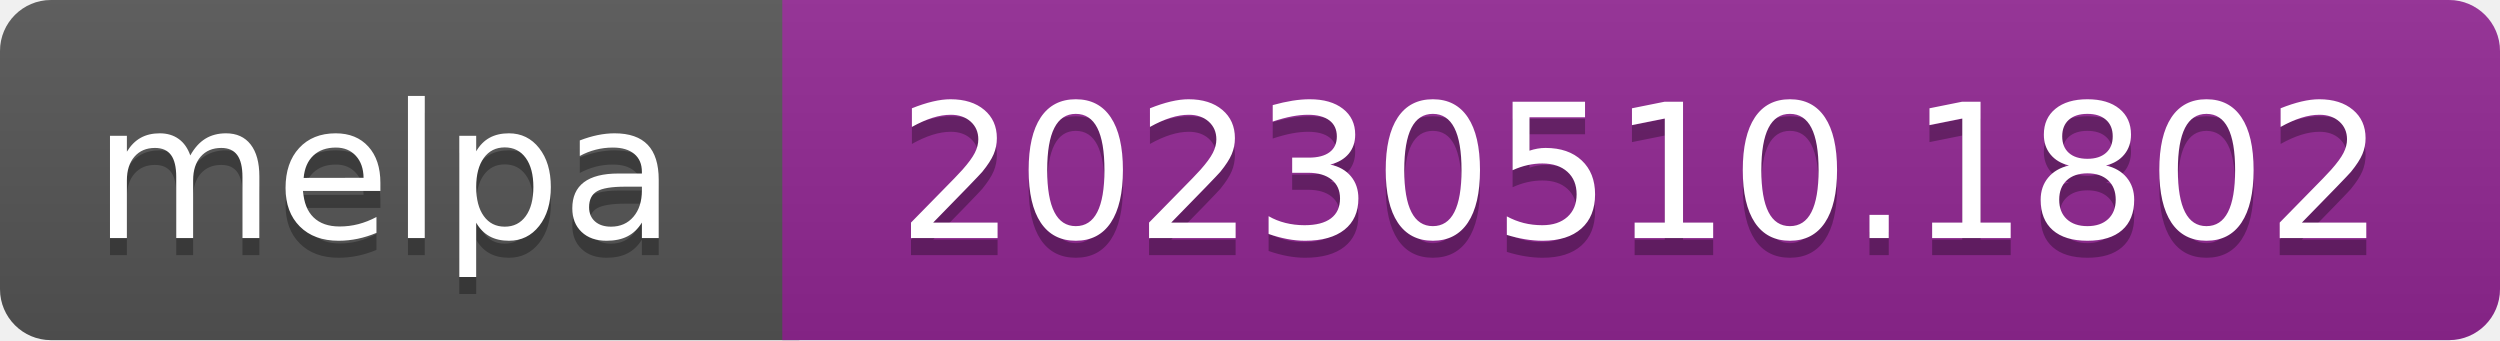
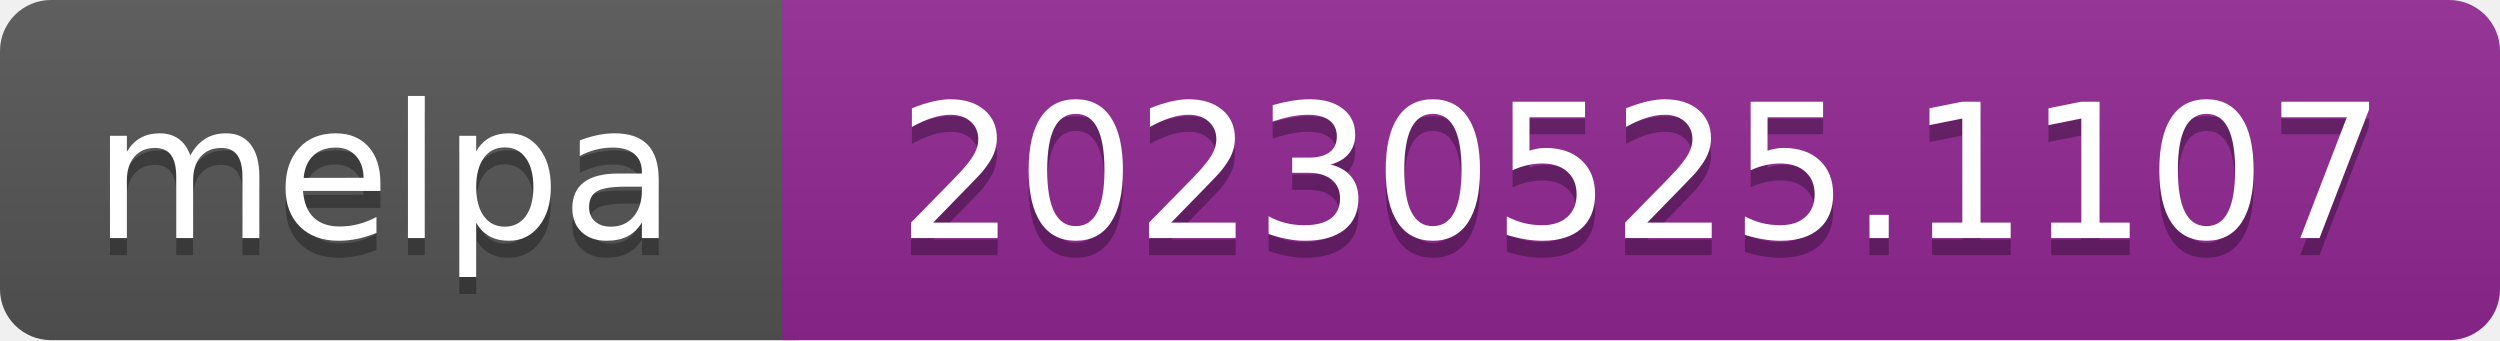
- <svg xmlns="http://www.w3.org/2000/svg" width="147" height="20" role="img" aria-label="melpa: 20230510.1802">
+ <svg xmlns="http://www.w3.org/2000/svg" width="147" height="20" role="img" aria-label="melpa: 20230525.1107">
  <linearGradient id="s" x2="0" y2="100%">
    <stop offset="0" stop-color="#bbb" stop-opacity=".1" />
    <stop offset="1" stop-opacity=".1" />
  </linearGradient>
  <clipPath id="r">
    <rect width="147" height="20" rx="3" fill="#fff" />
  </clipPath>
  <g clip-path="url(#r)">
    <rect width="47" height="20" fill="#555" />
    <rect x="46" width="147" height="20" fill="#922793" />
    <rect width="147" height="20" fill="url(#s)" />
  </g>
  <g fill="#fff" text-anchor="middle" font-family="Verdana,Geneva,DejaVu Sans,sans-serif" font-size="110" text-rendering="geometricPrecision">
    <text aria-hidden="true" x="226" y="150" fill="#010101" fill-opacity=".3" transform="scale(.1)" textLength="343">melpa</text>
    <text x="226" y="140" transform="scale(.1)" fill="#fff" textLength="343">melpa</text>
-     <text aria-hidden="true" x="965" y="150" fill="#010101" fill-opacity=".3" transform="scale(.1)" textLength="875">20230510.1802</text>
-     <text x="965" y="140" transform="scale(.1)" fill="#fff" textLength="875">20230510.1802</text>
+     <text aria-hidden="true" x="965" y="150" fill="#010101" fill-opacity=".3" transform="scale(.1)" textLength="875">20230525.1107</text>
+     <text x="965" y="140" transform="scale(.1)" fill="#fff" textLength="875">20230525.1107</text>
  </g>
</svg>
